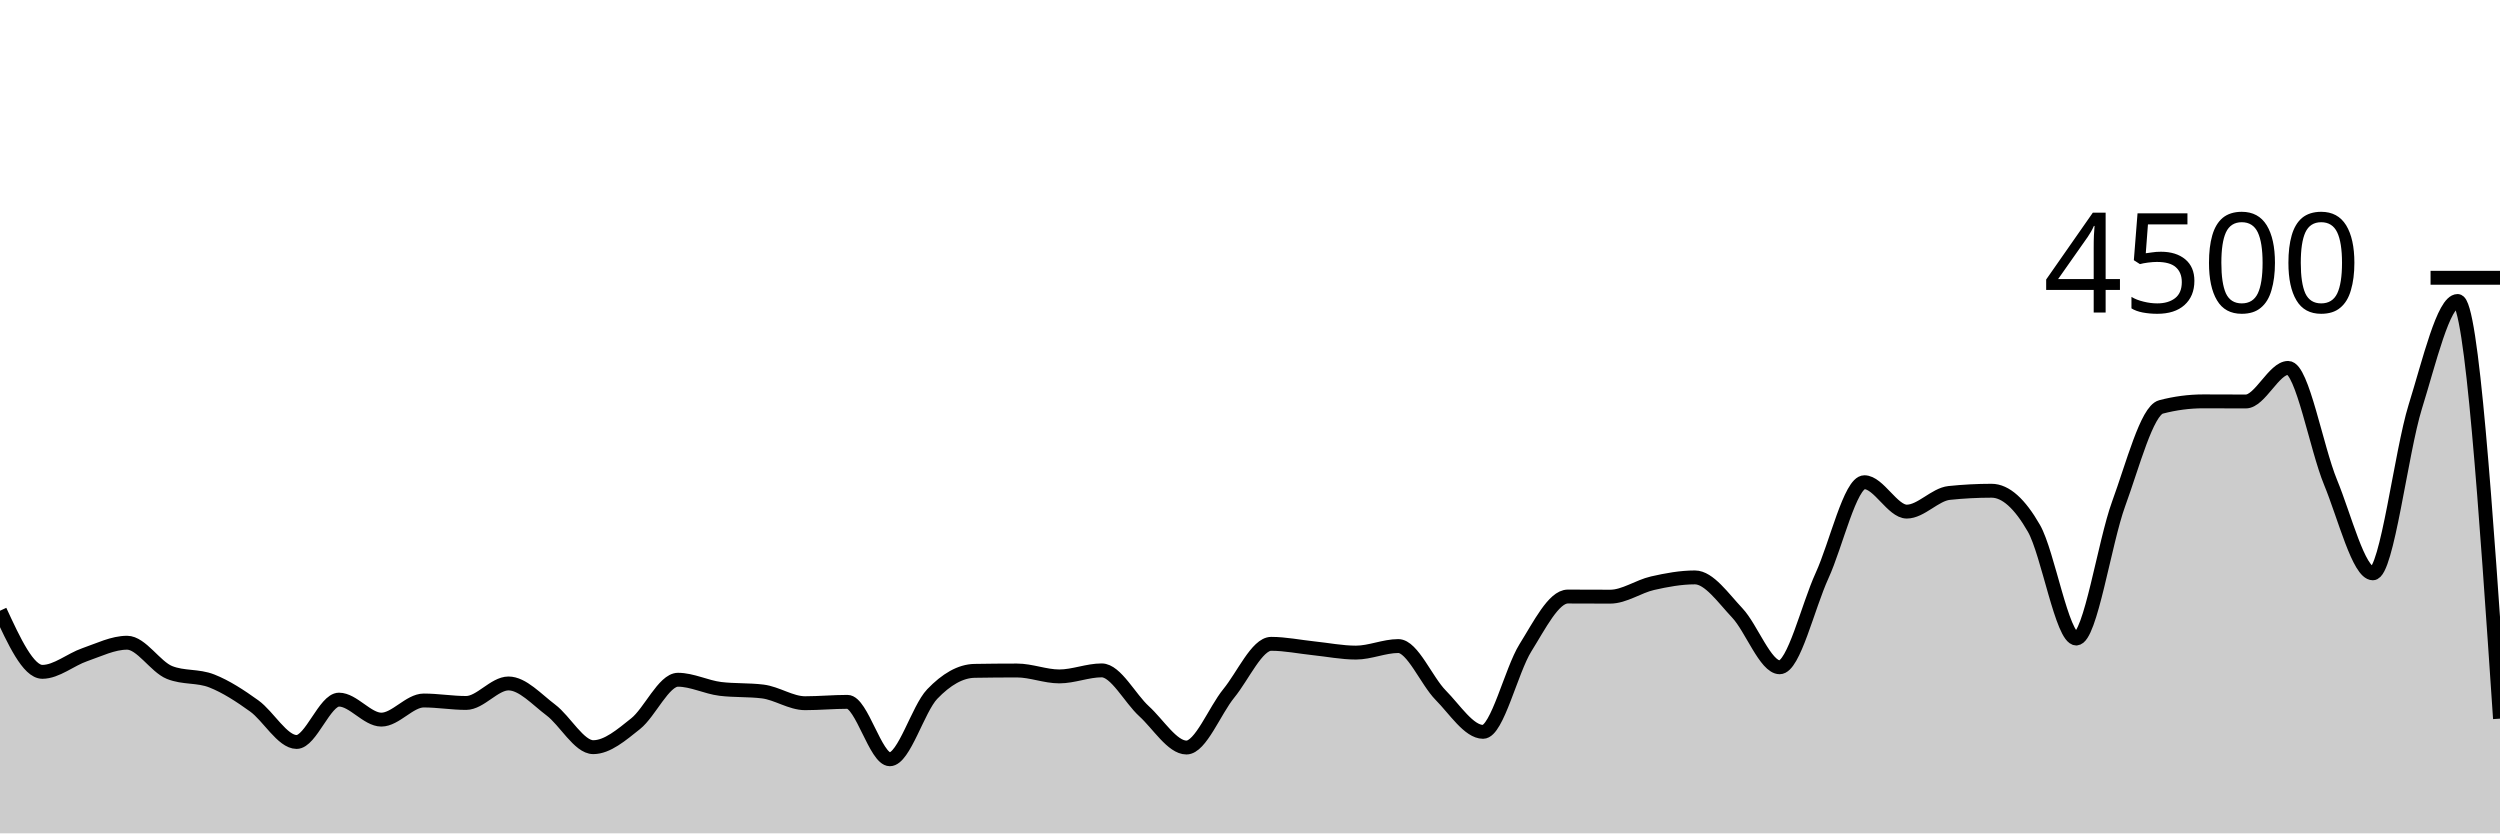
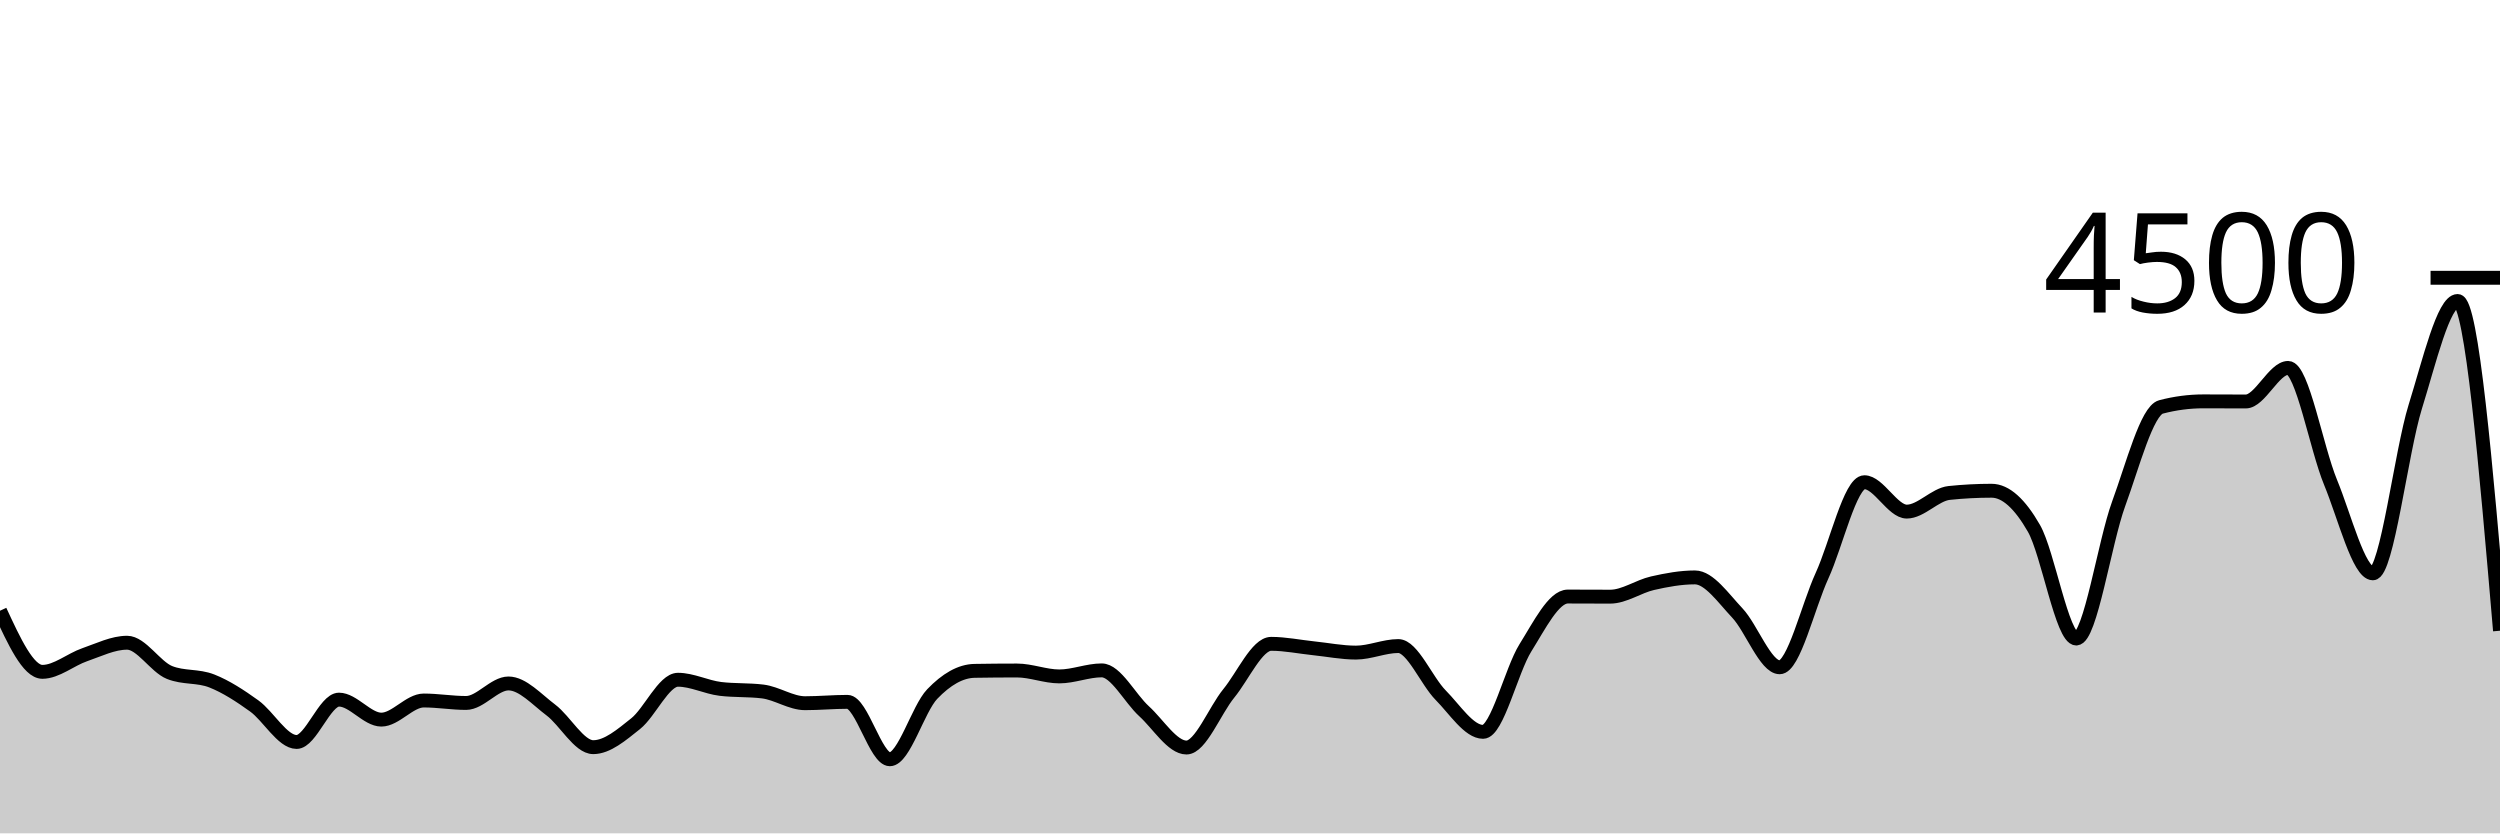
<svg xmlns="http://www.w3.org/2000/svg" viewBox="0 0 180 60">
  <g transform="translate(0,20)">
-     <path class="area" fill="rgba(0, 0, 0, 0.2)" d="M0,23.973C1.017,26.173,2.034,28.373,3.051,28.373C4.068,28.373,5.085,27.487,6.102,27.138C7.119,26.788,8.136,26.276,9.153,26.276C10.169,26.276,11.186,28.009,12.203,28.418C13.22,28.827,14.237,28.63,15.254,29.031C16.271,29.433,17.288,30.095,18.305,30.827C19.322,31.559,20.339,33.422,21.356,33.422C22.373,33.422,23.39,30.373,24.407,30.373C25.424,30.373,26.441,31.813,27.458,31.813C28.475,31.813,29.492,30.436,30.508,30.436C31.525,30.436,32.542,30.613,33.559,30.613C34.576,30.613,35.593,29.209,36.61,29.209C37.627,29.209,38.644,30.356,39.661,31.12C40.678,31.884,41.695,33.796,42.712,33.796C43.729,33.796,44.746,32.916,45.763,32.107C46.78,31.298,47.797,28.942,48.814,28.942C49.831,28.942,50.847,29.476,51.864,29.6C52.881,29.724,53.898,29.662,54.915,29.787C55.932,29.911,56.949,30.631,57.966,30.631C58.983,30.631,60,30.533,61.017,30.533C62.034,30.533,63.051,34.667,64.068,34.667C65.085,34.667,66.102,31.034,67.119,29.973C68.136,28.913,69.153,28.32,70.169,28.302C71.186,28.284,72.203,28.276,73.22,28.276C74.237,28.276,75.254,28.702,76.271,28.702C77.288,28.702,78.305,28.267,79.322,28.267C80.339,28.267,81.356,30.283,82.373,31.209C83.39,32.135,84.407,33.822,85.424,33.822C86.441,33.822,87.458,31.164,88.475,29.92C89.492,28.676,90.508,26.356,91.525,26.356C92.542,26.356,93.559,26.57,94.576,26.676C95.593,26.781,96.61,26.987,97.627,26.987C98.644,26.987,99.661,26.516,100.678,26.516C101.695,26.516,102.712,29.024,103.729,30.053C104.746,31.083,105.763,32.693,106.78,32.693C107.797,32.693,108.814,28.264,109.831,26.64C110.847,25.016,111.864,22.951,112.881,22.951C113.898,22.951,114.915,22.96,115.932,22.96C116.949,22.96,117.966,22.222,118.983,21.991C120,21.76,121.017,21.573,122.034,21.573C123.051,21.573,124.068,23.055,125.085,24.133C126.102,25.212,127.119,28.044,128.136,28.044C129.153,28.044,130.169,23.67,131.186,21.449C132.203,19.228,133.22,14.72,134.237,14.72C135.254,14.72,136.271,16.836,137.288,16.836C138.305,16.836,139.322,15.6,140.339,15.493C141.356,15.387,142.373,15.333,143.39,15.333C144.407,15.333,145.424,16.262,146.441,18.036C147.458,19.809,148.475,25.973,149.492,25.973C150.508,25.973,151.525,19.055,152.542,16.276C153.559,13.496,154.576,9.564,155.593,9.298C156.61,9.031,157.627,8.898,158.644,8.898C159.661,8.898,160.678,8.907,161.695,8.907C162.712,8.907,163.729,6.489,164.746,6.489C165.763,6.489,166.78,12.255,167.797,14.72C168.814,17.185,169.831,21.28,170.847,21.28C171.864,21.28,172.881,12.557,173.898,9.289C174.915,6.021,175.932,1.671,176.949,1.671C177.966,1.671,178.983,16.707,180,31.742L180,40C178.983,40,177.966,40,176.949,40C175.932,40,174.915,40,173.898,40C172.881,40,171.864,40,170.847,40C169.831,40,168.814,40,167.797,40C166.78,40,165.763,40,164.746,40C163.729,40,162.712,40,161.695,40C160.678,40,159.661,40,158.644,40C157.627,40,156.61,40,155.593,40C154.576,40,153.559,40,152.542,40C151.525,40,150.508,40,149.492,40C148.475,40,147.458,40,146.441,40C145.424,40,144.407,40,143.39,40C142.373,40,141.356,40,140.339,40C139.322,40,138.305,40,137.288,40C136.271,40,135.254,40,134.237,40C133.22,40,132.203,40,131.186,40C130.169,40,129.153,40,128.136,40C127.119,40,126.102,40,125.085,40C124.068,40,123.051,40,122.034,40C121.017,40,120,40,118.983,40C117.966,40,116.949,40,115.932,40C114.915,40,113.898,40,112.881,40C111.864,40,110.847,40,109.831,40C108.814,40,107.797,40,106.78,40C105.763,40,104.746,40,103.729,40C102.712,40,101.695,40,100.678,40C99.661,40,98.644,40,97.627,40C96.61,40,95.593,40,94.576,40C93.559,40,92.542,40,91.525,40C90.508,40,89.492,40,88.475,40C87.458,40,86.441,40,85.424,40C84.407,40,83.39,40,82.373,40C81.356,40,80.339,40,79.322,40C78.305,40,77.288,40,76.271,40C75.254,40,74.237,40,73.22,40C72.203,40,71.186,40,70.169,40C69.153,40,68.136,40,67.119,40C66.102,40,65.085,40,64.068,40C63.051,40,62.034,40,61.017,40C60,40,58.983,40,57.966,40C56.949,40,55.932,40,54.915,40C53.898,40,52.881,40,51.864,40C50.847,40,49.831,40,48.814,40C47.797,40,46.78,40,45.763,40C44.746,40,43.729,40,42.712,40C41.695,40,40.678,40,39.661,40C38.644,40,37.627,40,36.61,40C35.593,40,34.576,40,33.559,40C32.542,40,31.525,40,30.508,40C29.492,40,28.475,40,27.458,40C26.441,40,25.424,40,24.407,40C23.39,40,22.373,40,21.356,40C20.339,40,19.322,40,18.305,40C17.288,40,16.271,40,15.254,40C14.237,40,13.22,40,12.203,40C11.186,40,10.169,40,9.153,40C8.136,40,7.119,40,6.102,40C5.085,40,4.068,40,3.051,40C2.034,40,1.017,40,0,40Z" />
-     <path class="line" stroke="black" fill="none" d="M0,23.973C1.017,26.173,2.034,28.373,3.051,28.373C4.068,28.373,5.085,27.487,6.102,27.138C7.119,26.788,8.136,26.276,9.153,26.276C10.169,26.276,11.186,28.009,12.203,28.418C13.22,28.827,14.237,28.63,15.254,29.031C16.271,29.433,17.288,30.095,18.305,30.827C19.322,31.559,20.339,33.422,21.356,33.422C22.373,33.422,23.39,30.373,24.407,30.373C25.424,30.373,26.441,31.813,27.458,31.813C28.475,31.813,29.492,30.436,30.508,30.436C31.525,30.436,32.542,30.613,33.559,30.613C34.576,30.613,35.593,29.209,36.61,29.209C37.627,29.209,38.644,30.356,39.661,31.12C40.678,31.884,41.695,33.796,42.712,33.796C43.729,33.796,44.746,32.916,45.763,32.107C46.78,31.298,47.797,28.942,48.814,28.942C49.831,28.942,50.847,29.476,51.864,29.6C52.881,29.724,53.898,29.662,54.915,29.787C55.932,29.911,56.949,30.631,57.966,30.631C58.983,30.631,60,30.533,61.017,30.533C62.034,30.533,63.051,34.667,64.068,34.667C65.085,34.667,66.102,31.034,67.119,29.973C68.136,28.913,69.153,28.32,70.169,28.302C71.186,28.284,72.203,28.276,73.22,28.276C74.237,28.276,75.254,28.702,76.271,28.702C77.288,28.702,78.305,28.267,79.322,28.267C80.339,28.267,81.356,30.283,82.373,31.209C83.39,32.135,84.407,33.822,85.424,33.822C86.441,33.822,87.458,31.164,88.475,29.92C89.492,28.676,90.508,26.356,91.525,26.356C92.542,26.356,93.559,26.57,94.576,26.676C95.593,26.781,96.61,26.987,97.627,26.987C98.644,26.987,99.661,26.516,100.678,26.516C101.695,26.516,102.712,29.024,103.729,30.053C104.746,31.083,105.763,32.693,106.78,32.693C107.797,32.693,108.814,28.264,109.831,26.64C110.847,25.016,111.864,22.951,112.881,22.951C113.898,22.951,114.915,22.96,115.932,22.96C116.949,22.96,117.966,22.222,118.983,21.991C120,21.76,121.017,21.573,122.034,21.573C123.051,21.573,124.068,23.055,125.085,24.133C126.102,25.212,127.119,28.044,128.136,28.044C129.153,28.044,130.169,23.67,131.186,21.449C132.203,19.228,133.22,14.72,134.237,14.72C135.254,14.72,136.271,16.836,137.288,16.836C138.305,16.836,139.322,15.6,140.339,15.493C141.356,15.387,142.373,15.333,143.39,15.333C144.407,15.333,145.424,16.262,146.441,18.036C147.458,19.809,148.475,25.973,149.492,25.973C150.508,25.973,151.525,19.055,152.542,16.276C153.559,13.496,154.576,9.564,155.593,9.298C156.61,9.031,157.627,8.898,158.644,8.898C159.661,8.898,160.678,8.907,161.695,8.907C162.712,8.907,163.729,6.489,164.746,6.489C165.763,6.489,166.78,12.255,167.797,14.72C168.814,17.185,169.831,21.28,170.847,21.28C171.864,21.28,172.881,12.557,173.898,9.289C174.915,6.021,175.932,1.671,176.949,1.671C177.966,1.671,178.983,16.707,180,31.742" />
+     <path class="area" fill="rgba(0, 0, 0, 0.2)" d="M0,23.973C1.017,26.173,2.034,28.373,3.051,28.373C4.068,28.373,5.085,27.487,6.102,27.138C7.119,26.788,8.136,26.276,9.153,26.276C10.169,26.276,11.186,28.009,12.203,28.418C13.22,28.827,14.237,28.63,15.254,29.031C16.271,29.433,17.288,30.095,18.305,30.827C19.322,31.559,20.339,33.422,21.356,33.422C22.373,33.422,23.39,30.373,24.407,30.373C25.424,30.373,26.441,31.813,27.458,31.813C28.475,31.813,29.492,30.436,30.508,30.436C31.525,30.436,32.542,30.613,33.559,30.613C34.576,30.613,35.593,29.209,36.61,29.209C37.627,29.209,38.644,30.356,39.661,31.12C40.678,31.884,41.695,33.796,42.712,33.796C43.729,33.796,44.746,32.916,45.763,32.107C46.78,31.298,47.797,28.942,48.814,28.942C49.831,28.942,50.847,29.476,51.864,29.6C52.881,29.724,53.898,29.662,54.915,29.787C55.932,29.911,56.949,30.631,57.966,30.631C58.983,30.631,60,30.533,61.017,30.533C62.034,30.533,63.051,34.667,64.068,34.667C65.085,34.667,66.102,31.034,67.119,29.973C68.136,28.913,69.153,28.32,70.169,28.302C71.186,28.284,72.203,28.276,73.22,28.276C74.237,28.276,75.254,28.702,76.271,28.702C77.288,28.702,78.305,28.267,79.322,28.267C80.339,28.267,81.356,30.283,82.373,31.209C83.39,32.135,84.407,33.822,85.424,33.822C86.441,33.822,87.458,31.164,88.475,29.92C89.492,28.676,90.508,26.356,91.525,26.356C92.542,26.356,93.559,26.57,94.576,26.676C95.593,26.781,96.61,26.987,97.627,26.987C98.644,26.987,99.661,26.516,100.678,26.516C101.695,26.516,102.712,29.024,103.729,30.053C104.746,31.083,105.763,32.693,106.78,32.693C107.797,32.693,108.814,28.264,109.831,26.64C110.847,25.016,111.864,22.951,112.881,22.951C113.898,22.951,114.915,22.96,115.932,22.96C116.949,22.96,117.966,22.222,118.983,21.991C120,21.76,121.017,21.573,122.034,21.573C123.051,21.573,124.068,23.055,125.085,24.133C126.102,25.212,127.119,28.044,128.136,28.044C129.153,28.044,130.169,23.67,131.186,21.449C132.203,19.228,133.22,14.72,134.237,14.72C135.254,14.72,136.271,16.836,137.288,16.836C138.305,16.836,139.322,15.6,140.339,15.493C141.356,15.387,142.373,15.333,143.39,15.333C144.407,15.333,145.424,16.262,146.441,18.036C147.458,19.809,148.475,25.973,149.492,25.973C150.508,25.973,151.525,19.055,152.542,16.276C153.559,13.496,154.576,9.564,155.593,9.298C156.61,9.031,157.627,8.898,158.644,8.898C159.661,8.898,160.678,8.907,161.695,8.907C162.712,8.907,163.729,6.489,164.746,6.489C165.763,6.489,166.78,12.255,167.797,14.72C168.814,17.185,169.831,21.28,170.847,21.28C171.864,21.28,172.881,12.557,173.898,9.289C174.915,6.021,175.932,1.671,176.949,1.671C177.966,1.671,178.983,13.542,180,25.413L180,40C178.983,40,177.966,40,176.949,40C175.932,40,174.915,40,173.898,40C172.881,40,171.864,40,170.847,40C169.831,40,168.814,40,167.797,40C166.78,40,165.763,40,164.746,40C163.729,40,162.712,40,161.695,40C160.678,40,159.661,40,158.644,40C157.627,40,156.61,40,155.593,40C154.576,40,153.559,40,152.542,40C151.525,40,150.508,40,149.492,40C148.475,40,147.458,40,146.441,40C145.424,40,144.407,40,143.39,40C142.373,40,141.356,40,140.339,40C139.322,40,138.305,40,137.288,40C136.271,40,135.254,40,134.237,40C133.22,40,132.203,40,131.186,40C130.169,40,129.153,40,128.136,40C127.119,40,126.102,40,125.085,40C124.068,40,123.051,40,122.034,40C121.017,40,120,40,118.983,40C117.966,40,116.949,40,115.932,40C114.915,40,113.898,40,112.881,40C111.864,40,110.847,40,109.831,40C108.814,40,107.797,40,106.78,40C105.763,40,104.746,40,103.729,40C102.712,40,101.695,40,100.678,40C99.661,40,98.644,40,97.627,40C96.61,40,95.593,40,94.576,40C93.559,40,92.542,40,91.525,40C90.508,40,89.492,40,88.475,40C87.458,40,86.441,40,85.424,40C84.407,40,83.39,40,82.373,40C81.356,40,80.339,40,79.322,40C78.305,40,77.288,40,76.271,40C75.254,40,74.237,40,73.22,40C72.203,40,71.186,40,70.169,40C69.153,40,68.136,40,67.119,40C66.102,40,65.085,40,64.068,40C63.051,40,62.034,40,61.017,40C60,40,58.983,40,57.966,40C56.949,40,55.932,40,54.915,40C53.898,40,52.881,40,51.864,40C50.847,40,49.831,40,48.814,40C47.797,40,46.78,40,45.763,40C44.746,40,43.729,40,42.712,40C41.695,40,40.678,40,39.661,40C38.644,40,37.627,40,36.61,40C35.593,40,34.576,40,33.559,40C32.542,40,31.525,40,30.508,40C29.492,40,28.475,40,27.458,40C26.441,40,25.424,40,24.407,40C23.39,40,22.373,40,21.356,40C20.339,40,19.322,40,18.305,40C17.288,40,16.271,40,15.254,40C14.237,40,13.22,40,12.203,40C11.186,40,10.169,40,9.153,40C8.136,40,7.119,40,6.102,40C5.085,40,4.068,40,3.051,40C2.034,40,1.017,40,0,40Z" />
+     <path class="line" stroke="black" fill="none" d="M0,23.973C1.017,26.173,2.034,28.373,3.051,28.373C4.068,28.373,5.085,27.487,6.102,27.138C7.119,26.788,8.136,26.276,9.153,26.276C10.169,26.276,11.186,28.009,12.203,28.418C13.22,28.827,14.237,28.63,15.254,29.031C16.271,29.433,17.288,30.095,18.305,30.827C19.322,31.559,20.339,33.422,21.356,33.422C22.373,33.422,23.39,30.373,24.407,30.373C25.424,30.373,26.441,31.813,27.458,31.813C28.475,31.813,29.492,30.436,30.508,30.436C31.525,30.436,32.542,30.613,33.559,30.613C34.576,30.613,35.593,29.209,36.61,29.209C37.627,29.209,38.644,30.356,39.661,31.12C40.678,31.884,41.695,33.796,42.712,33.796C43.729,33.796,44.746,32.916,45.763,32.107C46.78,31.298,47.797,28.942,48.814,28.942C49.831,28.942,50.847,29.476,51.864,29.6C52.881,29.724,53.898,29.662,54.915,29.787C55.932,29.911,56.949,30.631,57.966,30.631C58.983,30.631,60,30.533,61.017,30.533C62.034,30.533,63.051,34.667,64.068,34.667C65.085,34.667,66.102,31.034,67.119,29.973C68.136,28.913,69.153,28.32,70.169,28.302C71.186,28.284,72.203,28.276,73.22,28.276C74.237,28.276,75.254,28.702,76.271,28.702C77.288,28.702,78.305,28.267,79.322,28.267C80.339,28.267,81.356,30.283,82.373,31.209C83.39,32.135,84.407,33.822,85.424,33.822C86.441,33.822,87.458,31.164,88.475,29.92C89.492,28.676,90.508,26.356,91.525,26.356C92.542,26.356,93.559,26.57,94.576,26.676C95.593,26.781,96.61,26.987,97.627,26.987C98.644,26.987,99.661,26.516,100.678,26.516C101.695,26.516,102.712,29.024,103.729,30.053C104.746,31.083,105.763,32.693,106.78,32.693C107.797,32.693,108.814,28.264,109.831,26.64C110.847,25.016,111.864,22.951,112.881,22.951C113.898,22.951,114.915,22.96,115.932,22.96C116.949,22.96,117.966,22.222,118.983,21.991C120,21.76,121.017,21.573,122.034,21.573C123.051,21.573,124.068,23.055,125.085,24.133C126.102,25.212,127.119,28.044,128.136,28.044C129.153,28.044,130.169,23.67,131.186,21.449C132.203,19.228,133.22,14.72,134.237,14.72C135.254,14.72,136.271,16.836,137.288,16.836C138.305,16.836,139.322,15.6,140.339,15.493C141.356,15.387,142.373,15.333,143.39,15.333C144.407,15.333,145.424,16.262,146.441,18.036C147.458,19.809,148.475,25.973,149.492,25.973C150.508,25.973,151.525,19.055,152.542,16.276C153.559,13.496,154.576,9.564,155.593,9.298C156.61,9.031,157.627,8.898,158.644,8.898C159.661,8.898,160.678,8.907,161.695,8.907C162.712,8.907,163.729,6.489,164.746,6.489C165.763,6.489,166.78,12.255,167.797,14.72C168.814,17.185,169.831,21.28,170.847,21.28C171.864,21.28,172.881,12.557,173.898,9.289C174.915,6.021,175.932,1.671,176.949,1.671C177.966,1.671,178.983,13.542,180,25.413" />
    <path class="axis-ceiling" stroke-width="1" stroke="black" fill="none" d="M175,0L180,0" />
    <text class="axis-ceiling-label" font-family="sans-serif" text-anchor="end" font-size="10px" x="170" y="2.5">4500</text>
  </g>
</svg>
